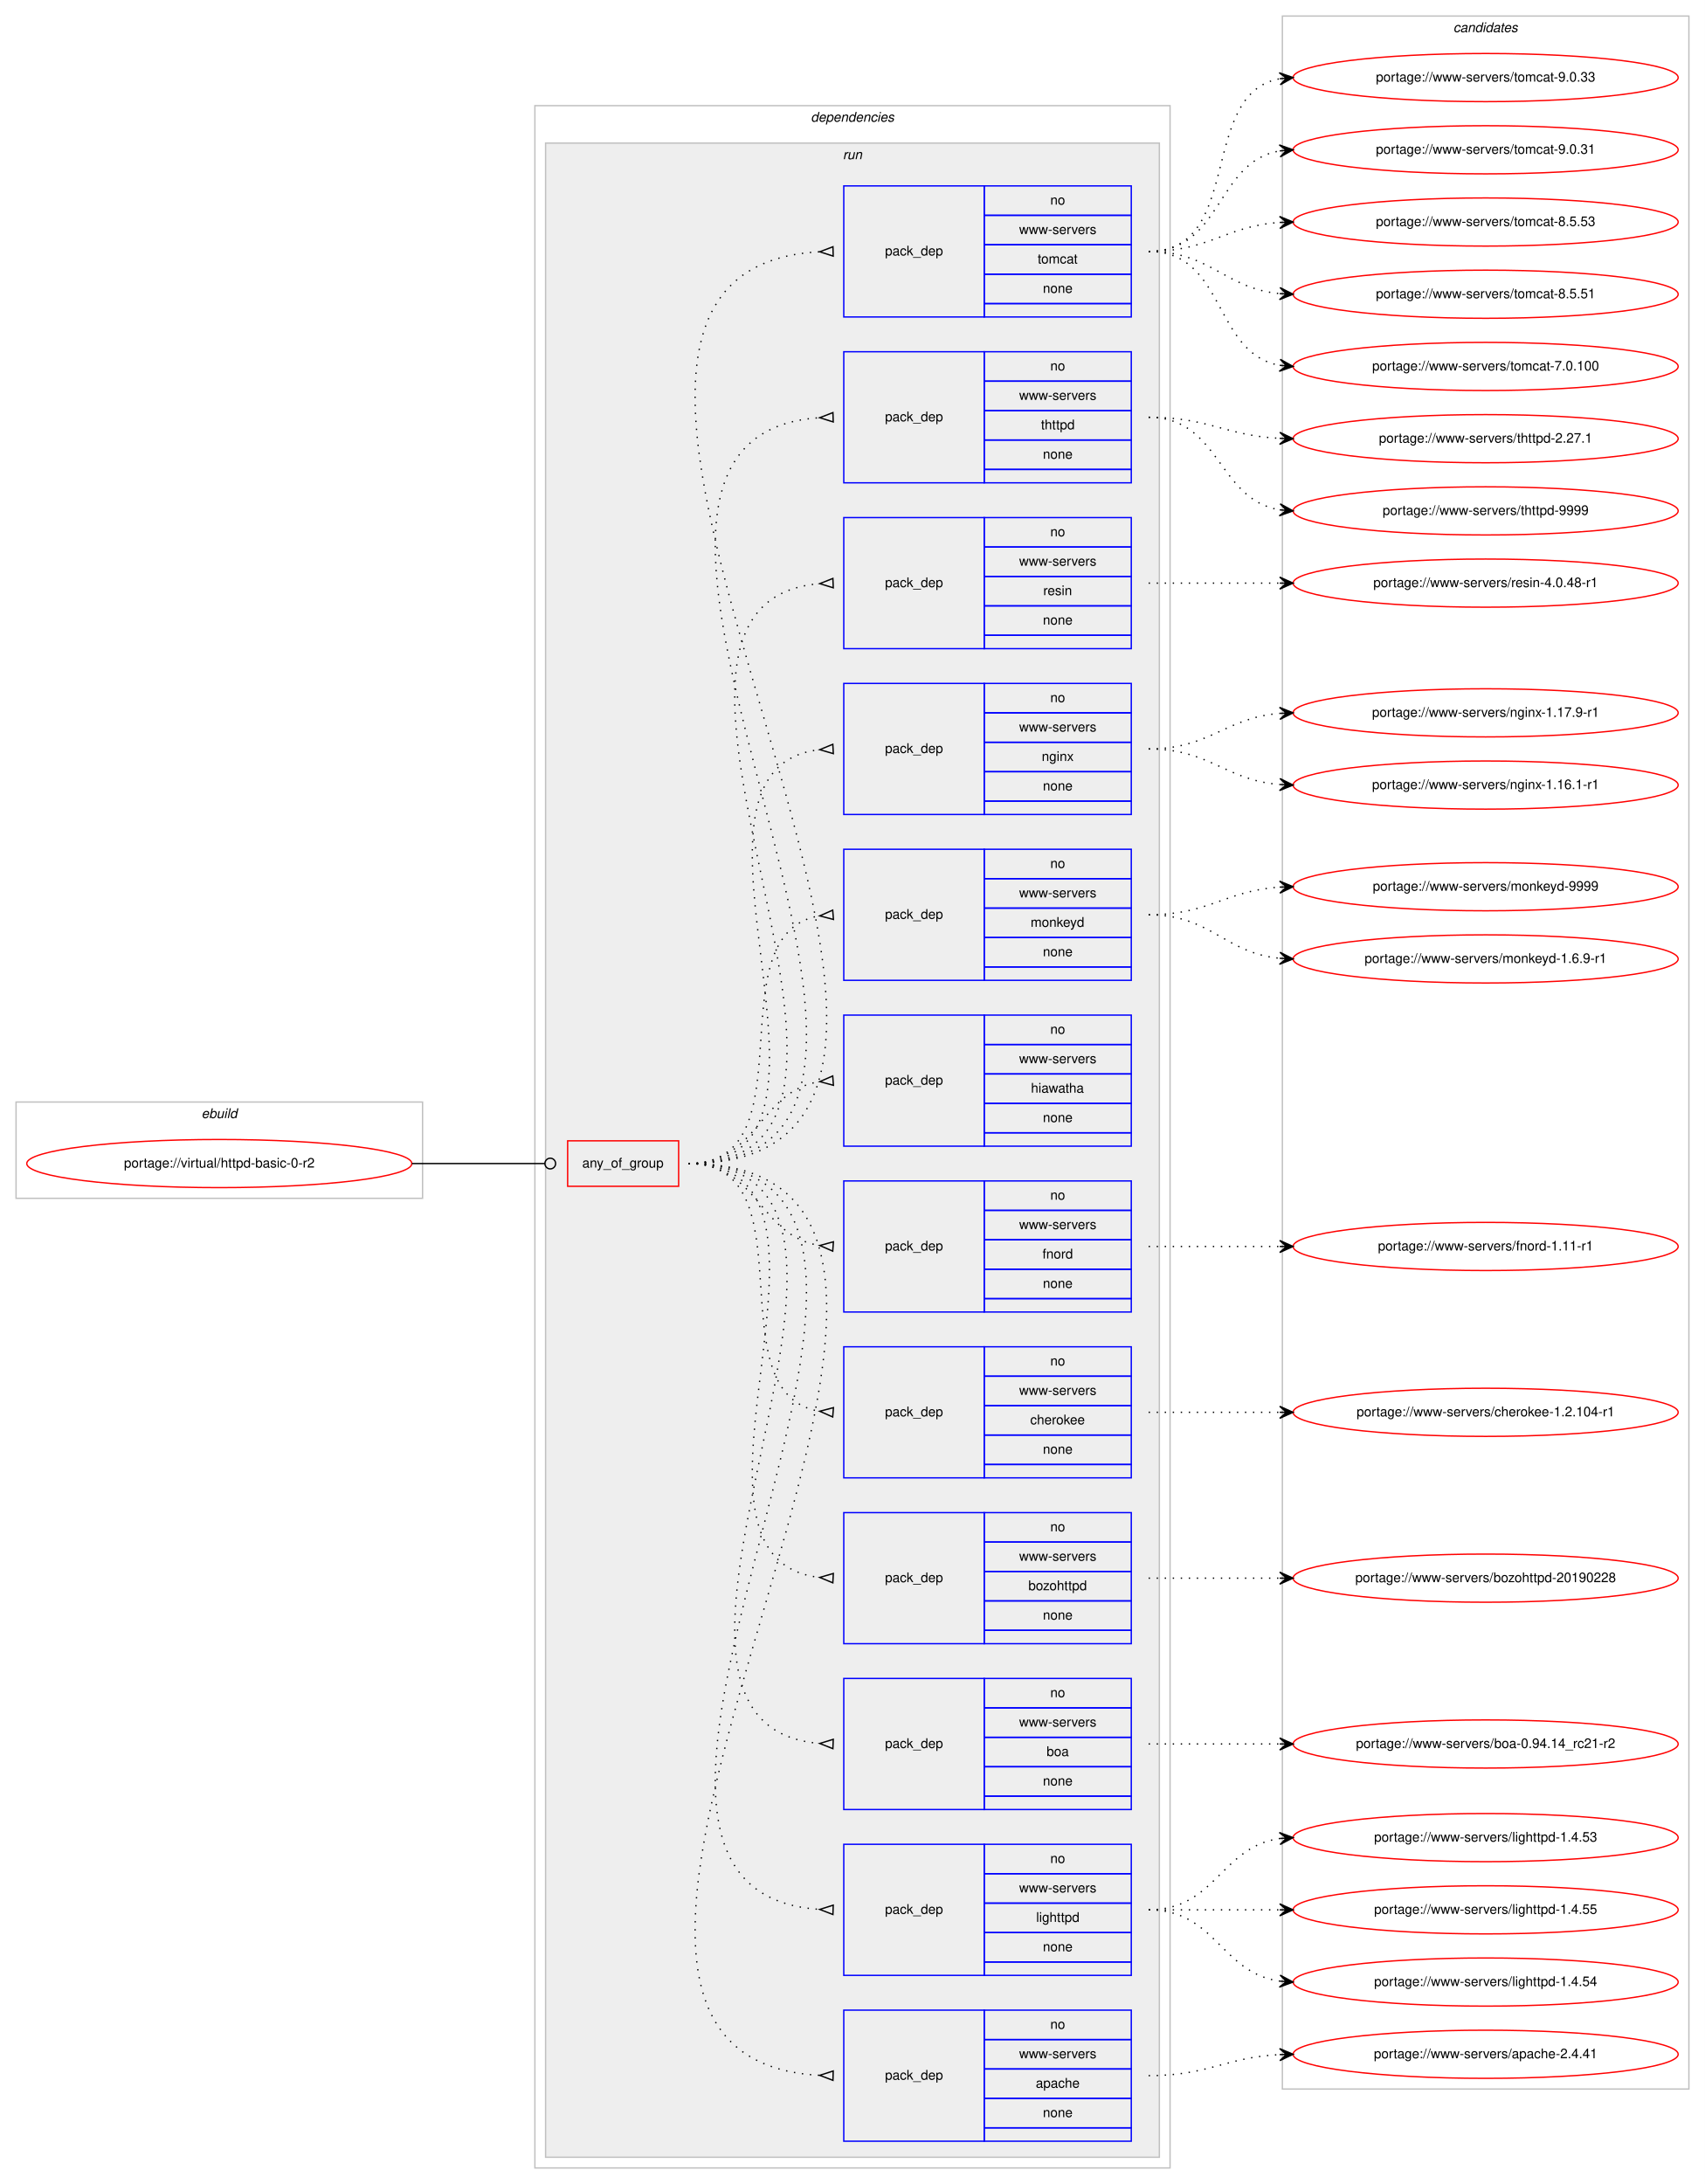
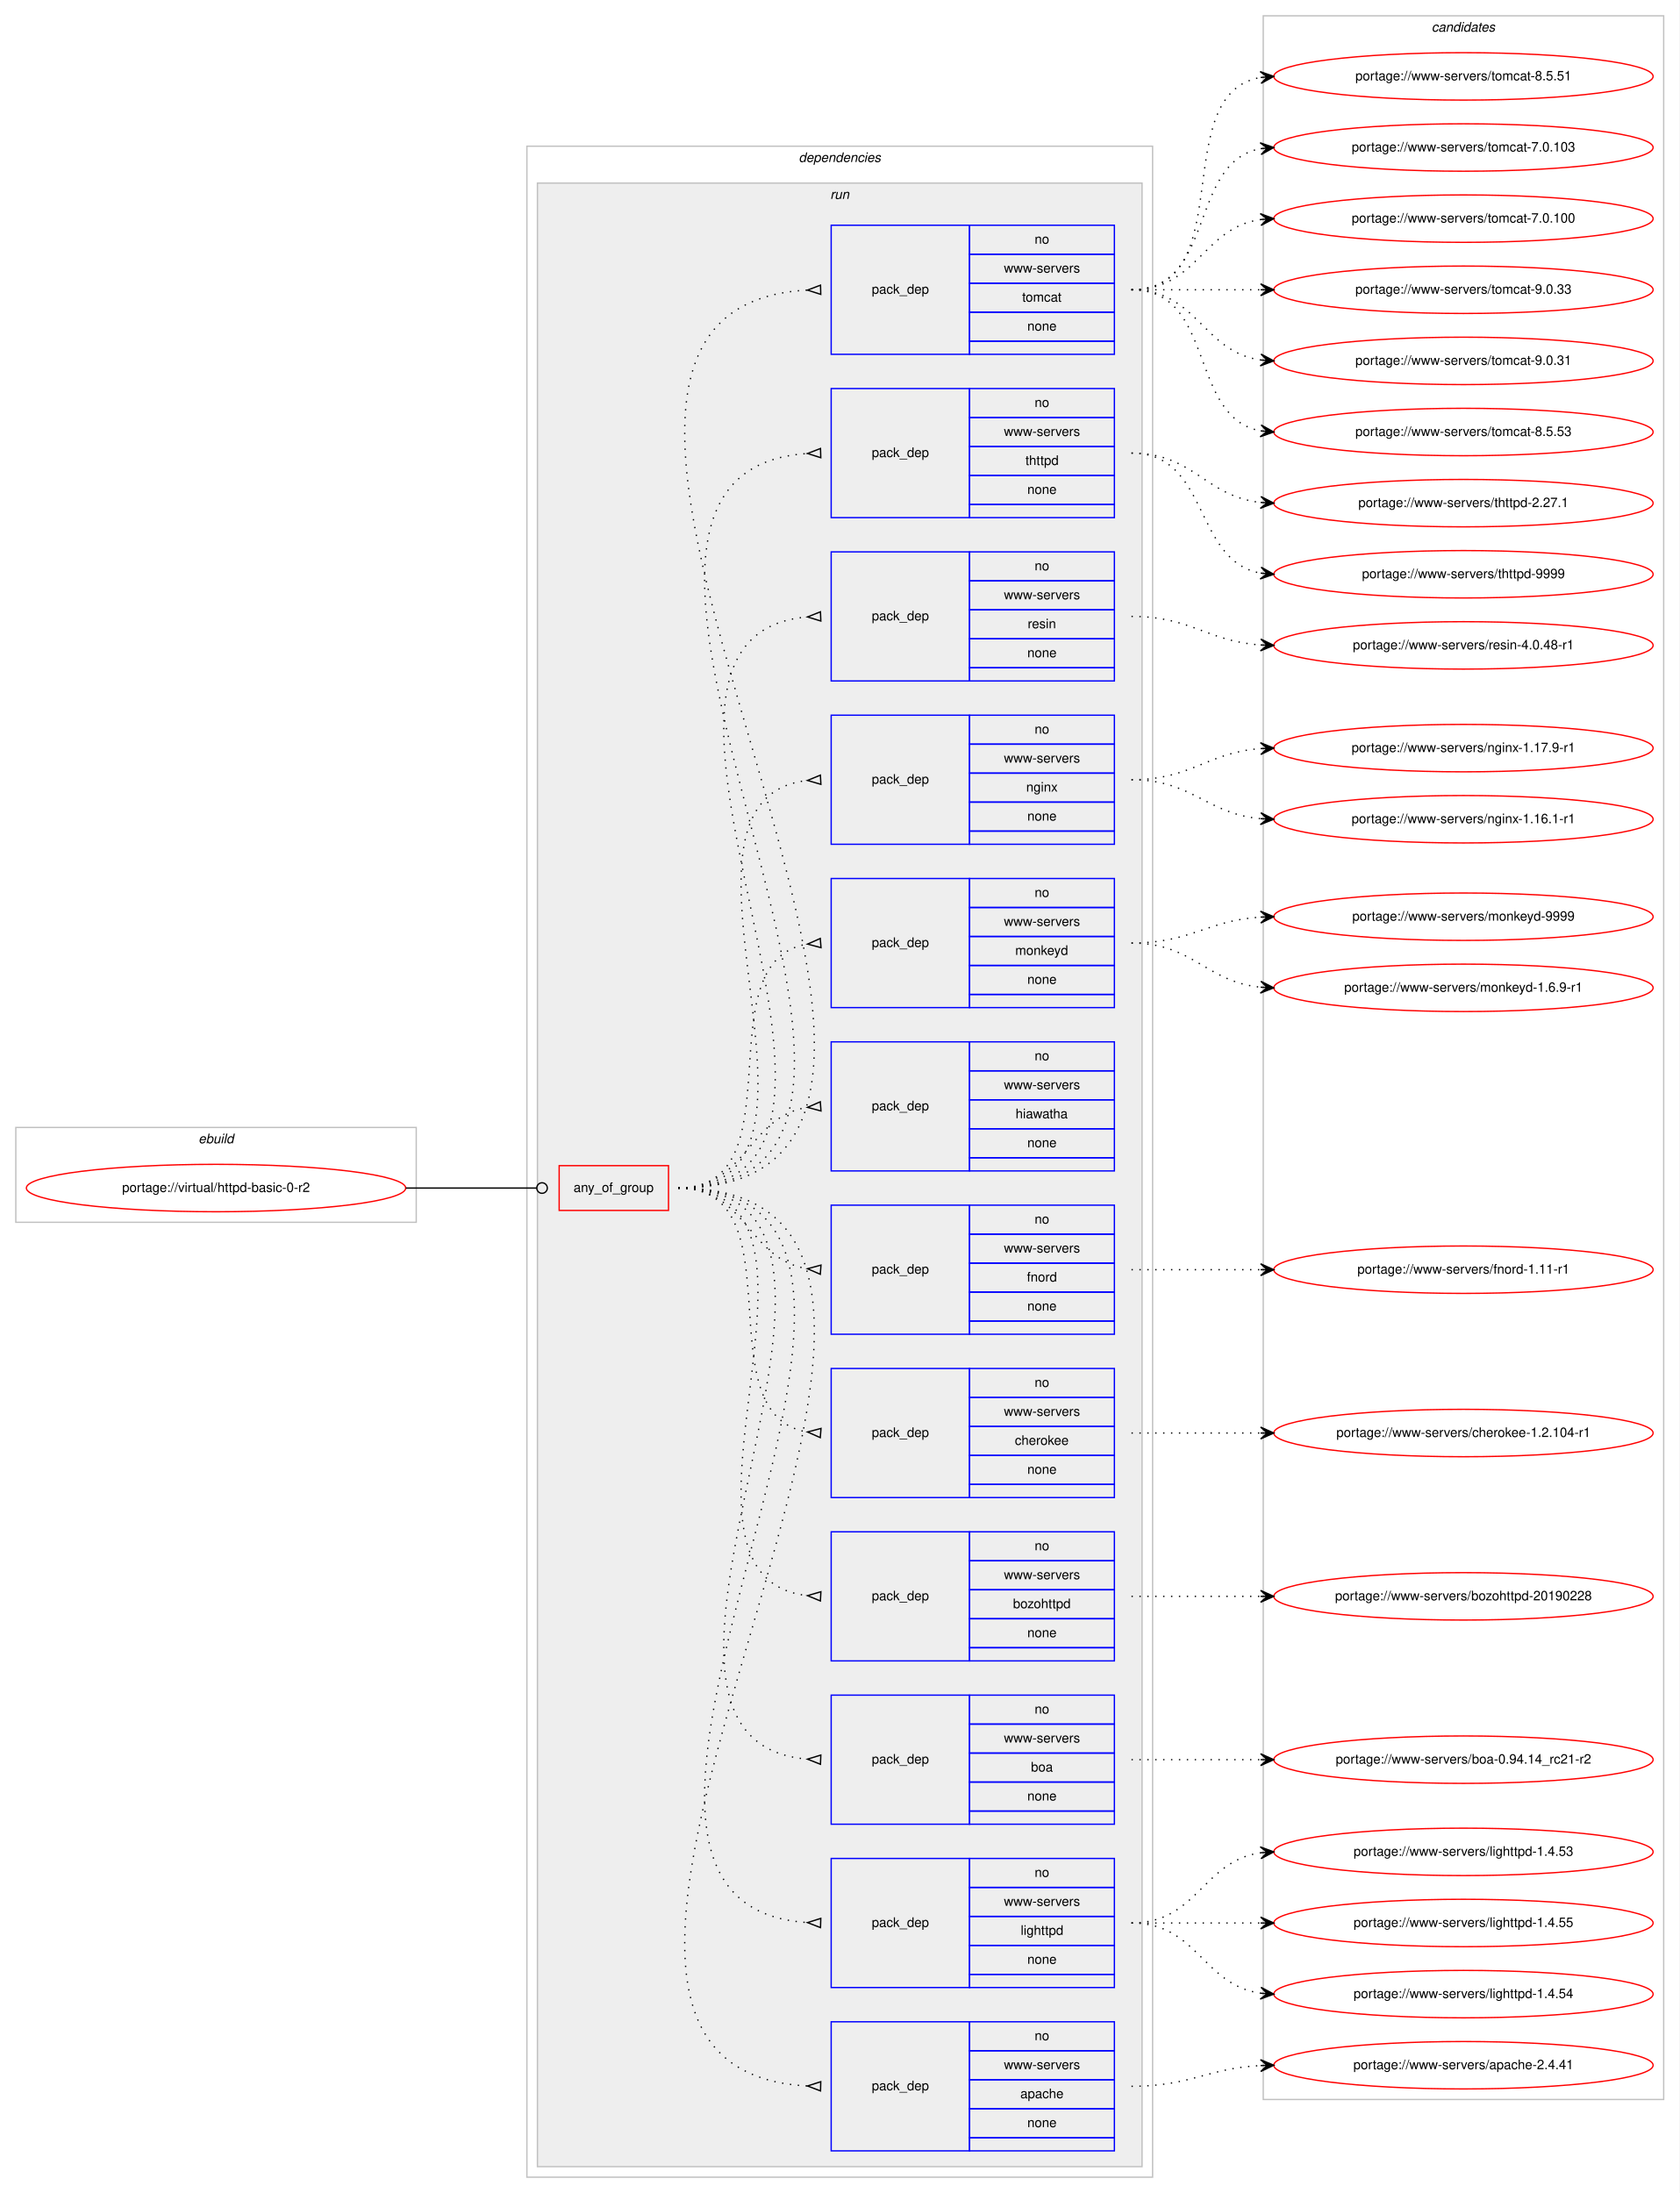
- <svg xmlns="http://www.w3.org/2000/svg" xmlns:xlink="http://www.w3.org/1999/xlink" width="1275pt" height="1633pt" viewBox="0.00 0.00 1275.00 1633.00">
-   <g id="graph0" class="graph" transform="scale(1 1) rotate(0) translate(4 1629)">
-     <polygon fill="#ffffff" stroke="transparent" points="-4,4 -4,-1629 1271,-1629 1271,4 -4,4" />
+ <svg xmlns="http://www.w3.org/2000/svg" xmlns:xlink="http://www.w3.org/1999/xlink" width="1275pt" height="1665pt" viewBox="0.00 0.00 1275.00 1665.00">
+   <g id="graph0" class="graph" transform="scale(1 1) rotate(0) translate(4 1661)">
+     <polygon fill="#ffffff" stroke="transparent" points="-4,4 -4,-1661 1271,-1661 1271,4 -4,4" />
    <g id="clust1" class="cluster">
      <polygon fill="none" stroke="#c0c0c0" points="8,-733 8,-805 312,-805 312,-733 8,-733" />
      <text text-anchor="start" x="146.663" y="-793" font-family="Helvetica,sans-Serif" font-style="italic" font-size="10.00" fill="#000000">ebuild</text>
    </g>
    <g id="clust2" class="cluster">
      <polygon fill="none" stroke="#c0c0c0" points="396,-8 396,-1550 871,-1550 871,-8 396,-8" />
      <text text-anchor="start" x="602.375" y="-1538" font-family="Helvetica,sans-Serif" font-style="italic" font-size="10.00" fill="#000000">dependencies</text>
    </g>
    <g id="clust5" class="cluster">
      <polygon fill="#eeeeee" stroke="#c0c0c0" points="404,-16 404,-1522 863,-1522 863,-16 404,-16" />
      <text text-anchor="start" x="626.277" y="-1510" font-family="Helvetica,sans-Serif" font-style="italic" font-size="10.00" fill="#000000">run</text>
    </g>
    <g id="clust19" class="cluster">
-       <polygon fill="none" stroke="#c0c0c0" points="955,-67 955,-1617 1259,-1617 1259,-67 955,-67" />
-       <text text-anchor="start" x="1082.824" y="-1605" font-family="Helvetica,sans-Serif" font-style="italic" font-size="10.00" fill="#000000">candidates</text>
+       <polygon fill="none" stroke="#c0c0c0" points="955,-67 955,-1649 1259,-1649 1259,-67 955,-67" />
+       <text text-anchor="start" x="1082.824" y="-1637" font-family="Helvetica,sans-Serif" font-style="italic" font-size="10.00" fill="#000000">candidates</text>
    </g>
    <g id="node1" class="node">
      <g id="a_node1">
        <a xlink:href="../virtual/httpd-basic-0-r2.svg" xlink:title="portage://virtual/httpd-basic-0-r2">
          <ellipse fill="none" stroke="#ff0000" cx="160" cy="-759" rx="144" ry="18" />
          <text text-anchor="middle" x="160" y="-756" font-family="Helvetica,sans-Serif" font-size="10.00" fill="#000000">portage://virtual/httpd-basic-0-r2</text>
        </a>
      </g>
    </g>
    <g id="node2" class="node">
      <polygon fill="none" stroke="#ff0000" points="420.5,-742 420.5,-776 503.5,-776 503.5,-742 420.5,-742" />
      <text text-anchor="start" x="431.43" y="-756" font-family="Helvetica,sans-Serif" font-size="10.00" fill="#000000">any_of_group</text>
    </g>
    <g id="edge13" class="edge">
      <path fill="none" stroke="#000000" d="M304,-759C348.978,-759 362.2,-759 403.456,-759" />
      <ellipse fill="none" stroke="#000000" cx="407.5" cy="-759" rx="4" ry="4" />
    </g>
    <g id="node3" class="node">
      <polygon fill="none" stroke="#0000ff" points="627,-28 627,-126 732,-126 732,-28 627,-28" />
      <text text-anchor="start" x="657.823" y="-74" font-family="Helvetica,sans-Serif" font-size="10.00" fill="#000000">pack_dep</text>
      <polygon fill="none" stroke="#0000ff" points="732,-104 732,-126 842,-126 842,-104 732,-104" />
      <text text-anchor="start" x="781.441" y="-112" font-family="Helvetica,sans-Serif" font-size="10.00" fill="#000000">no</text>
      <polygon fill="none" stroke="#0000ff" points="732,-82 732,-104 842,-104 842,-82 732,-82" />
      <text text-anchor="start" x="758.119" y="-90" font-family="Helvetica,sans-Serif" font-size="10.00" fill="#000000">www-servers</text>
      <polygon fill="none" stroke="#0000ff" points="732,-60 732,-82 842,-82 842,-60 732,-60" />
      <text text-anchor="start" x="770.602" y="-68" font-family="Helvetica,sans-Serif" font-size="10.00" fill="#000000">apache</text>
      <polygon fill="none" stroke="#0000ff" points="732,-38 732,-60 842,-60 842,-38 732,-38" />
      <text text-anchor="start" x="775.882" y="-46" font-family="Helvetica,sans-Serif" font-size="10.00" fill="#000000">none</text>
      <polygon fill="none" stroke="#0000ff" points="732,-28 732,-38 842,-38 842,-28 732,-28" />
    </g>
    <g id="edge1" class="edge">
      <path fill="none" stroke="#000000" stroke-dasharray="1,5" d="M511,-759C814.442,-759 323.37,-92.232 608.966,-77.256" />
      <polygon fill="none" stroke="#000000" points="619.089,-80.499 609.003,-77.255 618.911,-73.501 619.089,-80.499" />
    </g>
    <g id="node4" class="node">
      <polygon fill="none" stroke="#0000ff" points="627,-152 627,-250 732,-250 732,-152 627,-152" />
      <text text-anchor="start" x="657.823" y="-198" font-family="Helvetica,sans-Serif" font-size="10.00" fill="#000000">pack_dep</text>
      <polygon fill="none" stroke="#0000ff" points="732,-228 732,-250 842,-250 842,-228 732,-228" />
      <text text-anchor="start" x="781.441" y="-236" font-family="Helvetica,sans-Serif" font-size="10.00" fill="#000000">no</text>
      <polygon fill="none" stroke="#0000ff" points="732,-206 732,-228 842,-228 842,-206 732,-206" />
      <text text-anchor="start" x="758.119" y="-214" font-family="Helvetica,sans-Serif" font-size="10.00" fill="#000000">www-servers</text>
      <polygon fill="none" stroke="#0000ff" points="732,-184 732,-206 842,-206 842,-184 732,-184" />
      <text text-anchor="start" x="770.884" y="-192" font-family="Helvetica,sans-Serif" font-size="10.00" fill="#000000">lighttpd</text>
      <polygon fill="none" stroke="#0000ff" points="732,-162 732,-184 842,-184 842,-162 732,-162" />
      <text text-anchor="start" x="775.882" y="-170" font-family="Helvetica,sans-Serif" font-size="10.00" fill="#000000">none</text>
      <polygon fill="none" stroke="#0000ff" points="732,-152 732,-162 842,-162 842,-152 732,-152" />
    </g>
    <g id="edge2" class="edge">
      <path fill="none" stroke="#000000" stroke-dasharray="1,5" d="M511,-759C760.149,-759 377.137,-216.154 609,-201.31" />
      <polygon fill="none" stroke="#000000" points="619.109,-204.498 609.005,-201.31 618.891,-197.502 619.109,-204.498" />
    </g>
    <g id="node5" class="node">
      <polygon fill="none" stroke="#0000ff" points="627,-276 627,-374 732,-374 732,-276 627,-276" />
      <text text-anchor="start" x="657.823" y="-322" font-family="Helvetica,sans-Serif" font-size="10.00" fill="#000000">pack_dep</text>
      <polygon fill="none" stroke="#0000ff" points="732,-352 732,-374 842,-374 842,-352 732,-352" />
      <text text-anchor="start" x="781.441" y="-360" font-family="Helvetica,sans-Serif" font-size="10.00" fill="#000000">no</text>
      <polygon fill="none" stroke="#0000ff" points="732,-330 732,-352 842,-352 842,-330 732,-330" />
      <text text-anchor="start" x="758.119" y="-338" font-family="Helvetica,sans-Serif" font-size="10.00" fill="#000000">www-servers</text>
      <polygon fill="none" stroke="#0000ff" points="732,-308 732,-330 842,-330 842,-308 732,-308" />
      <text text-anchor="start" x="778.662" y="-316" font-family="Helvetica,sans-Serif" font-size="10.00" fill="#000000">boa</text>
      <polygon fill="none" stroke="#0000ff" points="732,-286 732,-308 842,-308 842,-286 732,-286" />
      <text text-anchor="start" x="775.882" y="-294" font-family="Helvetica,sans-Serif" font-size="10.00" fill="#000000">none</text>
      <polygon fill="none" stroke="#0000ff" points="732,-276 732,-286 842,-286 842,-276 732,-276" />
    </g>
    <g id="edge3" class="edge">
      <path fill="none" stroke="#000000" stroke-dasharray="1,5" d="M511,-759C706.278,-759 430.257,-340.124 608.965,-325.398" />
      <polygon fill="none" stroke="#000000" points="619.139,-328.497 609.008,-325.396 618.861,-321.503 619.139,-328.497" />
    </g>
    <g id="node6" class="node">
      <polygon fill="none" stroke="#0000ff" points="627,-400 627,-498 732,-498 732,-400 627,-400" />
      <text text-anchor="start" x="657.823" y="-446" font-family="Helvetica,sans-Serif" font-size="10.00" fill="#000000">pack_dep</text>
      <polygon fill="none" stroke="#0000ff" points="732,-476 732,-498 842,-498 842,-476 732,-476" />
      <text text-anchor="start" x="781.441" y="-484" font-family="Helvetica,sans-Serif" font-size="10.00" fill="#000000">no</text>
      <polygon fill="none" stroke="#0000ff" points="732,-454 732,-476 842,-476 842,-454 732,-454" />
      <text text-anchor="start" x="758.119" y="-462" font-family="Helvetica,sans-Serif" font-size="10.00" fill="#000000">www-servers</text>
      <polygon fill="none" stroke="#0000ff" points="732,-432 732,-454 842,-454 842,-432 732,-432" />
      <text text-anchor="start" x="765.044" y="-440" font-family="Helvetica,sans-Serif" font-size="10.00" fill="#000000">bozohttpd</text>
      <polygon fill="none" stroke="#0000ff" points="732,-410 732,-432 842,-432 842,-410 732,-410" />
      <text text-anchor="start" x="775.882" y="-418" font-family="Helvetica,sans-Serif" font-size="10.00" fill="#000000">none</text>
      <polygon fill="none" stroke="#0000ff" points="732,-400 732,-410 842,-410 842,-400 732,-400" />
    </g>
    <g id="edge4" class="edge">
      <path fill="none" stroke="#000000" stroke-dasharray="1,5" d="M511,-759C653.338,-759 481.878,-463.952 608.894,-449.545" />
      <polygon fill="none" stroke="#000000" points="619.189,-452.495 609.014,-449.539 618.811,-445.505 619.189,-452.495" />
    </g>
    <g id="node7" class="node">
      <polygon fill="none" stroke="#0000ff" points="627,-524 627,-622 732,-622 732,-524 627,-524" />
      <text text-anchor="start" x="657.823" y="-570" font-family="Helvetica,sans-Serif" font-size="10.00" fill="#000000">pack_dep</text>
      <polygon fill="none" stroke="#0000ff" points="732,-600 732,-622 842,-622 842,-600 732,-600" />
      <text text-anchor="start" x="781.441" y="-608" font-family="Helvetica,sans-Serif" font-size="10.00" fill="#000000">no</text>
      <polygon fill="none" stroke="#0000ff" points="732,-578 732,-600 842,-600 842,-578 732,-578" />
      <text text-anchor="start" x="758.119" y="-586" font-family="Helvetica,sans-Serif" font-size="10.00" fill="#000000">www-servers</text>
      <polygon fill="none" stroke="#0000ff" points="732,-556 732,-578 842,-578 842,-556 732,-556" />
      <text text-anchor="start" x="766.438" y="-564" font-family="Helvetica,sans-Serif" font-size="10.00" fill="#000000">cherokee</text>
      <polygon fill="none" stroke="#0000ff" points="732,-534 732,-556 842,-556 842,-534 732,-534" />
      <text text-anchor="start" x="775.882" y="-542" font-family="Helvetica,sans-Serif" font-size="10.00" fill="#000000">none</text>
      <polygon fill="none" stroke="#0000ff" points="732,-524 732,-534 842,-534 842,-524 732,-524" />
    </g>
    <g id="edge5" class="edge">
      <path fill="none" stroke="#000000" stroke-dasharray="1,5" d="M511,-759C602.858,-759 529.634,-587.247 608.595,-573.829" />
      <polygon fill="none" stroke="#000000" points="619.278,-576.489 609.032,-573.795 618.722,-569.511 619.278,-576.489" />
    </g>
    <g id="node8" class="node">
      <polygon fill="none" stroke="#0000ff" points="627,-648 627,-746 732,-746 732,-648 627,-648" />
      <text text-anchor="start" x="657.823" y="-694" font-family="Helvetica,sans-Serif" font-size="10.00" fill="#000000">pack_dep</text>
      <polygon fill="none" stroke="#0000ff" points="732,-724 732,-746 842,-746 842,-724 732,-724" />
      <text text-anchor="start" x="781.441" y="-732" font-family="Helvetica,sans-Serif" font-size="10.00" fill="#000000">no</text>
      <polygon fill="none" stroke="#0000ff" points="732,-702 732,-724 842,-724 842,-702 732,-702" />
      <text text-anchor="start" x="758.119" y="-710" font-family="Helvetica,sans-Serif" font-size="10.00" fill="#000000">www-servers</text>
      <polygon fill="none" stroke="#0000ff" points="732,-680 732,-702 842,-702 842,-680 732,-680" />
      <text text-anchor="start" x="775.607" y="-688" font-family="Helvetica,sans-Serif" font-size="10.00" fill="#000000">fnord</text>
      <polygon fill="none" stroke="#0000ff" points="732,-658 732,-680 842,-680 842,-658 732,-658" />
      <text text-anchor="start" x="775.882" y="-666" font-family="Helvetica,sans-Serif" font-size="10.00" fill="#000000">none</text>
      <polygon fill="none" stroke="#0000ff" points="732,-648 732,-658 842,-658 842,-648 732,-648" />
    </g>
    <g id="edge6" class="edge">
      <path fill="none" stroke="#000000" stroke-dasharray="1,5" d="M511,-759C562.78,-759 563.759,-704.735 608.99,-697.74" />
      <polygon fill="none" stroke="#000000" points="619.258,-700.49 609.027,-697.737 618.742,-693.51 619.258,-700.49" />
    </g>
    <g id="node9" class="node">
      <polygon fill="none" stroke="#0000ff" points="627,-772 627,-870 732,-870 732,-772 627,-772" />
      <text text-anchor="start" x="657.823" y="-818" font-family="Helvetica,sans-Serif" font-size="10.00" fill="#000000">pack_dep</text>
      <polygon fill="none" stroke="#0000ff" points="732,-848 732,-870 842,-870 842,-848 732,-848" />
      <text text-anchor="start" x="781.441" y="-856" font-family="Helvetica,sans-Serif" font-size="10.00" fill="#000000">no</text>
      <polygon fill="none" stroke="#0000ff" points="732,-826 732,-848 842,-848 842,-826 732,-826" />
      <text text-anchor="start" x="758.119" y="-834" font-family="Helvetica,sans-Serif" font-size="10.00" fill="#000000">www-servers</text>
      <polygon fill="none" stroke="#0000ff" points="732,-804 732,-826 842,-826 842,-804 732,-804" />
      <text text-anchor="start" x="766.994" y="-812" font-family="Helvetica,sans-Serif" font-size="10.00" fill="#000000">hiawatha</text>
      <polygon fill="none" stroke="#0000ff" points="732,-782 732,-804 842,-804 842,-782 732,-782" />
      <text text-anchor="start" x="775.882" y="-790" font-family="Helvetica,sans-Serif" font-size="10.00" fill="#000000">none</text>
      <polygon fill="none" stroke="#0000ff" points="732,-772 732,-782 842,-782 842,-772 732,-772" />
    </g>
    <g id="edge7" class="edge">
      <path fill="none" stroke="#000000" stroke-dasharray="1,5" d="M511,-759C562.78,-759 563.759,-813.265 608.99,-820.26" />
      <polygon fill="none" stroke="#000000" points="618.742,-824.49 609.027,-820.263 619.258,-817.51 618.742,-824.49" />
    </g>
    <g id="node10" class="node">
      <polygon fill="none" stroke="#0000ff" points="627,-896 627,-994 732,-994 732,-896 627,-896" />
      <text text-anchor="start" x="657.823" y="-942" font-family="Helvetica,sans-Serif" font-size="10.00" fill="#000000">pack_dep</text>
      <polygon fill="none" stroke="#0000ff" points="732,-972 732,-994 842,-994 842,-972 732,-972" />
      <text text-anchor="start" x="781.441" y="-980" font-family="Helvetica,sans-Serif" font-size="10.00" fill="#000000">no</text>
      <polygon fill="none" stroke="#0000ff" points="732,-950 732,-972 842,-972 842,-950 732,-950" />
      <text text-anchor="start" x="758.119" y="-958" font-family="Helvetica,sans-Serif" font-size="10.00" fill="#000000">www-servers</text>
      <polygon fill="none" stroke="#0000ff" points="732,-928 732,-950 842,-950 842,-928 732,-928" />
      <text text-anchor="start" x="766.717" y="-936" font-family="Helvetica,sans-Serif" font-size="10.00" fill="#000000">monkeyd</text>
      <polygon fill="none" stroke="#0000ff" points="732,-906 732,-928 842,-928 842,-906 732,-906" />
      <text text-anchor="start" x="775.882" y="-914" font-family="Helvetica,sans-Serif" font-size="10.00" fill="#000000">none</text>
      <polygon fill="none" stroke="#0000ff" points="732,-896 732,-906 842,-906 842,-896 732,-896" />
    </g>
    <g id="edge8" class="edge">
      <path fill="none" stroke="#000000" stroke-dasharray="1,5" d="M511,-759C602.858,-759 529.634,-930.753 608.595,-944.171" />
      <polygon fill="none" stroke="#000000" points="618.722,-948.489 609.032,-944.205 619.278,-941.511 618.722,-948.489" />
    </g>
    <g id="node11" class="node">
      <polygon fill="none" stroke="#0000ff" points="627,-1020 627,-1118 732,-1118 732,-1020 627,-1020" />
      <text text-anchor="start" x="657.823" y="-1066" font-family="Helvetica,sans-Serif" font-size="10.00" fill="#000000">pack_dep</text>
      <polygon fill="none" stroke="#0000ff" points="732,-1096 732,-1118 842,-1118 842,-1096 732,-1096" />
      <text text-anchor="start" x="781.441" y="-1104" font-family="Helvetica,sans-Serif" font-size="10.00" fill="#000000">no</text>
      <polygon fill="none" stroke="#0000ff" points="732,-1074 732,-1096 842,-1096 842,-1074 732,-1074" />
      <text text-anchor="start" x="758.119" y="-1082" font-family="Helvetica,sans-Serif" font-size="10.00" fill="#000000">www-servers</text>
      <polygon fill="none" stroke="#0000ff" points="732,-1052 732,-1074 842,-1074 842,-1052 732,-1052" />
      <text text-anchor="start" x="775.052" y="-1060" font-family="Helvetica,sans-Serif" font-size="10.00" fill="#000000">nginx</text>
      <polygon fill="none" stroke="#0000ff" points="732,-1030 732,-1052 842,-1052 842,-1030 732,-1030" />
      <text text-anchor="start" x="775.882" y="-1038" font-family="Helvetica,sans-Serif" font-size="10.00" fill="#000000">none</text>
      <polygon fill="none" stroke="#0000ff" points="732,-1020 732,-1030 842,-1030 842,-1020 732,-1020" />
    </g>
    <g id="edge9" class="edge">
      <path fill="none" stroke="#000000" stroke-dasharray="1,5" d="M511,-759C653.338,-759 481.878,-1054.048 608.894,-1068.455" />
      <polygon fill="none" stroke="#000000" points="618.811,-1072.495 609.014,-1068.461 619.189,-1065.505 618.811,-1072.495" />
    </g>
    <g id="node12" class="node">
      <polygon fill="none" stroke="#0000ff" points="627,-1144 627,-1242 732,-1242 732,-1144 627,-1144" />
      <text text-anchor="start" x="657.823" y="-1190" font-family="Helvetica,sans-Serif" font-size="10.00" fill="#000000">pack_dep</text>
      <polygon fill="none" stroke="#0000ff" points="732,-1220 732,-1242 842,-1242 842,-1220 732,-1220" />
      <text text-anchor="start" x="781.441" y="-1228" font-family="Helvetica,sans-Serif" font-size="10.00" fill="#000000">no</text>
      <polygon fill="none" stroke="#0000ff" points="732,-1198 732,-1220 842,-1220 842,-1198 732,-1198" />
      <text text-anchor="start" x="758.119" y="-1206" font-family="Helvetica,sans-Serif" font-size="10.00" fill="#000000">www-servers</text>
      <polygon fill="none" stroke="#0000ff" points="732,-1176 732,-1198 842,-1198 842,-1176 732,-1176" />
      <text text-anchor="start" x="776.167" y="-1184" font-family="Helvetica,sans-Serif" font-size="10.00" fill="#000000">resin</text>
      <polygon fill="none" stroke="#0000ff" points="732,-1154 732,-1176 842,-1176 842,-1154 732,-1154" />
      <text text-anchor="start" x="775.882" y="-1162" font-family="Helvetica,sans-Serif" font-size="10.00" fill="#000000">none</text>
      <polygon fill="none" stroke="#0000ff" points="732,-1144 732,-1154 842,-1154 842,-1144 732,-1144" />
    </g>
    <g id="edge10" class="edge">
      <path fill="none" stroke="#000000" stroke-dasharray="1,5" d="M511,-759C706.278,-759 430.257,-1177.876 608.965,-1192.602" />
      <polygon fill="none" stroke="#000000" points="618.861,-1196.497 609.008,-1192.604 619.139,-1189.503 618.861,-1196.497" />
    </g>
    <g id="node13" class="node">
      <polygon fill="none" stroke="#0000ff" points="627,-1268 627,-1366 732,-1366 732,-1268 627,-1268" />
      <text text-anchor="start" x="657.823" y="-1314" font-family="Helvetica,sans-Serif" font-size="10.00" fill="#000000">pack_dep</text>
      <polygon fill="none" stroke="#0000ff" points="732,-1344 732,-1366 842,-1366 842,-1344 732,-1344" />
      <text text-anchor="start" x="781.441" y="-1352" font-family="Helvetica,sans-Serif" font-size="10.00" fill="#000000">no</text>
      <polygon fill="none" stroke="#0000ff" points="732,-1322 732,-1344 842,-1344 842,-1322 732,-1322" />
      <text text-anchor="start" x="758.119" y="-1330" font-family="Helvetica,sans-Serif" font-size="10.00" fill="#000000">www-servers</text>
      <polygon fill="none" stroke="#0000ff" points="732,-1300 732,-1322 842,-1322 842,-1300 732,-1300" />
      <text text-anchor="start" x="774.493" y="-1308" font-family="Helvetica,sans-Serif" font-size="10.00" fill="#000000">thttpd</text>
      <polygon fill="none" stroke="#0000ff" points="732,-1278 732,-1300 842,-1300 842,-1278 732,-1278" />
      <text text-anchor="start" x="775.882" y="-1286" font-family="Helvetica,sans-Serif" font-size="10.00" fill="#000000">none</text>
      <polygon fill="none" stroke="#0000ff" points="732,-1268 732,-1278 842,-1278 842,-1268 732,-1268" />
    </g>
    <g id="edge11" class="edge">
      <path fill="none" stroke="#000000" stroke-dasharray="1,5" d="M511,-759C760.149,-759 377.137,-1301.847 609,-1316.69" />
      <polygon fill="none" stroke="#000000" points="618.891,-1320.498 609.005,-1316.69 619.109,-1313.502 618.891,-1320.498" />
    </g>
    <g id="node14" class="node">
      <polygon fill="none" stroke="#0000ff" points="627,-1392 627,-1490 732,-1490 732,-1392 627,-1392" />
      <text text-anchor="start" x="657.823" y="-1438" font-family="Helvetica,sans-Serif" font-size="10.00" fill="#000000">pack_dep</text>
      <polygon fill="none" stroke="#0000ff" points="732,-1468 732,-1490 842,-1490 842,-1468 732,-1468" />
      <text text-anchor="start" x="781.441" y="-1476" font-family="Helvetica,sans-Serif" font-size="10.00" fill="#000000">no</text>
      <polygon fill="none" stroke="#0000ff" points="732,-1446 732,-1468 842,-1468 842,-1446 732,-1446" />
      <text text-anchor="start" x="758.119" y="-1454" font-family="Helvetica,sans-Serif" font-size="10.00" fill="#000000">www-servers</text>
      <polygon fill="none" stroke="#0000ff" points="732,-1424 732,-1446 842,-1446 842,-1424 732,-1424" />
      <text text-anchor="start" x="771.997" y="-1432" font-family="Helvetica,sans-Serif" font-size="10.00" fill="#000000">tomcat</text>
      <polygon fill="none" stroke="#0000ff" points="732,-1402 732,-1424 842,-1424 842,-1402 732,-1402" />
      <text text-anchor="start" x="775.882" y="-1410" font-family="Helvetica,sans-Serif" font-size="10.00" fill="#000000">none</text>
      <polygon fill="none" stroke="#0000ff" points="732,-1392 732,-1402 842,-1402 842,-1392 732,-1392" />
    </g>
    <g id="edge12" class="edge">
      <path fill="none" stroke="#000000" stroke-dasharray="1,5" d="M511,-759C814.442,-759 323.37,-1425.768 608.966,-1440.744" />
      <polygon fill="none" stroke="#000000" points="618.911,-1444.499 609.003,-1440.745 619.089,-1437.501 618.911,-1444.499" />
    </g>
    <g id="node15" class="node">
      <g id="a_node15">
        <a xlink:href="../www-servers/apache-2.4.41.svg" xlink:title="portage://www-servers/apache-2.4.41">
          <ellipse fill="none" stroke="#ff0000" cx="1107" cy="-93" rx="144" ry="18" />
          <text text-anchor="middle" x="1107" y="-90" font-family="Helvetica,sans-Serif" font-size="10.00" fill="#000000">portage://www-servers/apache-2.4.41</text>
        </a>
      </g>
    </g>
    <g id="edge14" class="edge">
      <path fill="none" stroke="#000000" stroke-dasharray="1,5" d="M855,-77C899.923,-77 912.643,-90.713 952.786,-92.749" />
      <polygon fill="#000000" stroke="#000000" points="963,-93 952.892,-97.253 958.001,-92.877 953.003,-92.754 953.003,-92.754 953.003,-92.754 958.001,-92.877 953.114,-88.255 963,-93 963,-93" />
    </g>
    <g id="node16" class="node">
      <g id="a_node16">
        <a xlink:href="../www-servers/lighttpd-1.4.55.svg" xlink:title="portage://www-servers/lighttpd-1.4.55">
          <ellipse fill="none" stroke="#ff0000" cx="1107" cy="-201" rx="144" ry="18" />
          <text text-anchor="middle" x="1107" y="-198" font-family="Helvetica,sans-Serif" font-size="10.00" fill="#000000">portage://www-servers/lighttpd-1.4.55</text>
        </a>
      </g>
    </g>
    <g id="edge15" class="edge">
      <path fill="none" stroke="#000000" stroke-dasharray="1,5" d="M855,-201C899.438,-201 913.02,-201 952.878,-201" />
      <polygon fill="#000000" stroke="#000000" points="963,-201 953,-205.5 958,-201 953,-201 953,-201 953,-201 958,-201 953,-196.5 963,-201 963,-201" />
    </g>
    <g id="node17" class="node">
      <g id="a_node17">
        <a xlink:href="../www-servers/lighttpd-1.4.54.svg" xlink:title="portage://www-servers/lighttpd-1.4.54">
          <ellipse fill="none" stroke="#ff0000" cx="1107" cy="-147" rx="144" ry="18" />
          <text text-anchor="middle" x="1107" y="-144" font-family="Helvetica,sans-Serif" font-size="10.00" fill="#000000">portage://www-servers/lighttpd-1.4.54</text>
        </a>
      </g>
    </g>
    <g id="edge16" class="edge">
      <path fill="none" stroke="#000000" stroke-dasharray="1,5" d="M855,-201C905.102,-201 909.012,-153.934 952.979,-147.683" />
      <polygon fill="#000000" stroke="#000000" points="963,-147 953.329,-152.169 958.012,-147.34 953.023,-147.68 953.023,-147.68 953.023,-147.68 958.012,-147.34 952.717,-143.19 963,-147 963,-147" />
    </g>
    <g id="node18" class="node">
      <g id="a_node18">
        <a xlink:href="../www-servers/lighttpd-1.4.53.svg" xlink:title="portage://www-servers/lighttpd-1.4.53">
          <ellipse fill="none" stroke="#ff0000" cx="1107" cy="-255" rx="144" ry="18" />
          <text text-anchor="middle" x="1107" y="-252" font-family="Helvetica,sans-Serif" font-size="10.00" fill="#000000">portage://www-servers/lighttpd-1.4.53</text>
        </a>
      </g>
    </g>
    <g id="edge17" class="edge">
      <path fill="none" stroke="#000000" stroke-dasharray="1,5" d="M855,-201C905.102,-201 909.012,-248.066 952.979,-254.317" />
      <polygon fill="#000000" stroke="#000000" points="963,-255 952.717,-258.81 958.012,-254.66 953.023,-254.32 953.023,-254.32 953.023,-254.32 958.012,-254.66 953.329,-249.831 963,-255 963,-255" />
    </g>
    <g id="node19" class="node">
      <g id="a_node19">
        <a xlink:href="../www-servers/boa-0.94.14_rc21-r2.svg" xlink:title="portage://www-servers/boa-0.94.14_rc21-r2">
          <ellipse fill="none" stroke="#ff0000" cx="1107" cy="-325" rx="144" ry="18" />
          <text text-anchor="middle" x="1107" y="-322" font-family="Helvetica,sans-Serif" font-size="10.00" fill="#000000">portage://www-servers/boa-0.94.14_rc21-r2</text>
        </a>
      </g>
    </g>
    <g id="edge18" class="edge">
      <path fill="none" stroke="#000000" stroke-dasharray="1,5" d="M855,-325C899.438,-325 913.02,-325 952.878,-325" />
      <polygon fill="#000000" stroke="#000000" points="963,-325 953,-329.5 958,-325 953,-325 953,-325 953,-325 958,-325 953,-320.5 963,-325 963,-325" />
    </g>
    <g id="node20" class="node">
      <g id="a_node20">
        <a xlink:href="../www-servers/bozohttpd-20190228.svg" xlink:title="portage://www-servers/bozohttpd-20190228">
          <ellipse fill="none" stroke="#ff0000" cx="1107" cy="-449" rx="144" ry="18" />
          <text text-anchor="middle" x="1107" y="-446" font-family="Helvetica,sans-Serif" font-size="10.00" fill="#000000">portage://www-servers/bozohttpd-20190228</text>
        </a>
      </g>
    </g>
    <g id="edge19" class="edge">
      <path fill="none" stroke="#000000" stroke-dasharray="1,5" d="M855,-449C899.438,-449 913.02,-449 952.878,-449" />
      <polygon fill="#000000" stroke="#000000" points="963,-449 953,-453.5 958,-449 953,-449 953,-449 953,-449 958,-449 953,-444.5 963,-449 963,-449" />
    </g>
    <g id="node21" class="node">
      <g id="a_node21">
        <a xlink:href="../www-servers/cherokee-1.2.104-r1.svg" xlink:title="portage://www-servers/cherokee-1.2.104-r1">
          <ellipse fill="none" stroke="#ff0000" cx="1107" cy="-573" rx="144" ry="18" />
          <text text-anchor="middle" x="1107" y="-570" font-family="Helvetica,sans-Serif" font-size="10.00" fill="#000000">portage://www-servers/cherokee-1.2.104-r1</text>
        </a>
      </g>
    </g>
    <g id="edge20" class="edge">
      <path fill="none" stroke="#000000" stroke-dasharray="1,5" d="M855,-573C899.438,-573 913.02,-573 952.878,-573" />
      <polygon fill="#000000" stroke="#000000" points="963,-573 953,-577.5 958,-573 953,-573 953,-573 953,-573 958,-573 953,-568.5 963,-573 963,-573" />
    </g>
    <g id="node22" class="node">
      <g id="a_node22">
        <a xlink:href="../www-servers/fnord-1.11-r1.svg" xlink:title="portage://www-servers/fnord-1.11-r1">
          <ellipse fill="none" stroke="#ff0000" cx="1107" cy="-697" rx="144" ry="18" />
          <text text-anchor="middle" x="1107" y="-694" font-family="Helvetica,sans-Serif" font-size="10.00" fill="#000000">portage://www-servers/fnord-1.11-r1</text>
        </a>
      </g>
    </g>
    <g id="edge21" class="edge">
      <path fill="none" stroke="#000000" stroke-dasharray="1,5" d="M855,-697C899.438,-697 913.02,-697 952.878,-697" />
      <polygon fill="#000000" stroke="#000000" points="963,-697 953,-701.5 958,-697 953,-697 953,-697 953,-697 958,-697 953,-692.5 963,-697 963,-697" />
    </g>
    <g id="node23" class="node">
      <g id="a_node23">
        <a xlink:href="../www-servers/monkeyd-9999.svg" xlink:title="portage://www-servers/monkeyd-9999">
-           <ellipse fill="none" stroke="#ff0000" cx="1107" cy="-966" rx="144" ry="18" />
-           <text text-anchor="middle" x="1107" y="-963" font-family="Helvetica,sans-Serif" font-size="10.00" fill="#000000">portage://www-servers/monkeyd-9999</text>
+           <ellipse fill="none" stroke="#ff0000" cx="1107" cy="-965" rx="144" ry="18" />
+           <text text-anchor="middle" x="1107" y="-962" font-family="Helvetica,sans-Serif" font-size="10.00" fill="#000000">portage://www-servers/monkeyd-9999</text>
        </a>
      </g>
    </g>
    <g id="edge22" class="edge">
-       <path fill="none" stroke="#000000" stroke-dasharray="1,5" d="M855,-945C900.365,-945 912.424,-963.074 952.976,-965.687" />
-       <polygon fill="#000000" stroke="#000000" points="963,-966 952.864,-970.186 958.002,-965.844 953.005,-965.688 953.005,-965.688 953.005,-965.688 958.002,-965.844 953.145,-961.19 963,-966 963,-966" />
+       <path fill="none" stroke="#000000" stroke-dasharray="1,5" d="M855,-945C900.288,-945 912.485,-962.214 952.99,-964.702" />
+       <polygon fill="#000000" stroke="#000000" points="963,-965 952.87,-969.2 958.002,-964.851 953.004,-964.702 953.004,-964.702 953.004,-964.702 958.002,-964.851 953.139,-960.204 963,-965 963,-965" />
    </g>
    <g id="node24" class="node">
      <g id="a_node24">
        <a xlink:href="../www-servers/monkeyd-1.6.9-r1.svg" xlink:title="portage://www-servers/monkeyd-1.6.9-r1">
-           <ellipse fill="none" stroke="#ff0000" cx="1107" cy="-912" rx="144" ry="18" />
-           <text text-anchor="middle" x="1107" y="-909" font-family="Helvetica,sans-Serif" font-size="10.00" fill="#000000">portage://www-servers/monkeyd-1.6.9-r1</text>
+           <ellipse fill="none" stroke="#ff0000" cx="1107" cy="-911" rx="144" ry="18" />
+           <text text-anchor="middle" x="1107" y="-908" font-family="Helvetica,sans-Serif" font-size="10.00" fill="#000000">portage://www-servers/monkeyd-1.6.9-r1</text>
        </a>
      </g>
    </g>
    <g id="edge23" class="edge">
-       <path fill="none" stroke="#000000" stroke-dasharray="1,5" d="M855,-945C901.564,-945 911.486,-916.597 952.754,-912.492" />
-       <polygon fill="#000000" stroke="#000000" points="963,-912 953.227,-916.975 958.006,-912.24 953.011,-912.48 953.011,-912.48 953.011,-912.48 958.006,-912.24 952.796,-907.985 963,-912 963,-912" />
+       <path fill="none" stroke="#000000" stroke-dasharray="1,5" d="M855,-945C901.784,-945 911.431,-915.613 952.992,-911.481" />
+       <polygon fill="#000000" stroke="#000000" points="963,-911 953.227,-915.975 958.006,-911.24 953.011,-911.48 953.011,-911.48 953.011,-911.48 958.006,-911.24 952.796,-906.985 963,-911 963,-911" />
    </g>
    <g id="node25" class="node">
      <g id="a_node25">
        <a xlink:href="../www-servers/nginx-1.17.9-r1.svg" xlink:title="portage://www-servers/nginx-1.17.9-r1">
-           <ellipse fill="none" stroke="#ff0000" cx="1107" cy="-1096" rx="144" ry="18" />
-           <text text-anchor="middle" x="1107" y="-1093" font-family="Helvetica,sans-Serif" font-size="10.00" fill="#000000">portage://www-servers/nginx-1.17.9-r1</text>
+           <ellipse fill="none" stroke="#ff0000" cx="1107" cy="-1093" rx="144" ry="18" />
+           <text text-anchor="middle" x="1107" y="-1090" font-family="Helvetica,sans-Serif" font-size="10.00" fill="#000000">portage://www-servers/nginx-1.17.9-r1</text>
        </a>
      </g>
    </g>
    <g id="edge24" class="edge">
-       <path fill="none" stroke="#000000" stroke-dasharray="1,5" d="M855,-1069C900.902,-1069 912.004,-1092.239 952.876,-1095.597" />
-       <polygon fill="#000000" stroke="#000000" points="963,-1096 952.829,-1100.099 958.004,-1095.801 953.008,-1095.602 953.008,-1095.602 953.008,-1095.602 958.004,-1095.801 953.187,-1091.106 963,-1096 963,-1096" />
+       <path fill="none" stroke="#000000" stroke-dasharray="1,5" d="M855,-1069C900.617,-1069 912.227,-1089.657 952.929,-1092.642" />
+       <polygon fill="#000000" stroke="#000000" points="963,-1093 952.846,-1097.142 958.003,-1092.822 953.006,-1092.645 953.006,-1092.645 953.006,-1092.645 958.003,-1092.822 953.166,-1088.148 963,-1093 963,-1093" />
    </g>
    <g id="node26" class="node">
      <g id="a_node26">
        <a xlink:href="../www-servers/nginx-1.16.1-r1.svg" xlink:title="portage://www-servers/nginx-1.16.1-r1">
-           <ellipse fill="none" stroke="#ff0000" cx="1107" cy="-1042" rx="144" ry="18" />
-           <text text-anchor="middle" x="1107" y="-1039" font-family="Helvetica,sans-Serif" font-size="10.00" fill="#000000">portage://www-servers/nginx-1.16.1-r1</text>
+           <ellipse fill="none" stroke="#ff0000" cx="1107" cy="-1039" rx="144" ry="18" />
+           <text text-anchor="middle" x="1107" y="-1036" font-family="Helvetica,sans-Serif" font-size="10.00" fill="#000000">portage://www-servers/nginx-1.16.1-r1</text>
        </a>
      </g>
    </g>
    <g id="edge25" class="edge">
-       <path fill="none" stroke="#000000" stroke-dasharray="1,5" d="M855,-1069C900.902,-1069 912.004,-1045.761 952.876,-1042.403" />
-       <polygon fill="#000000" stroke="#000000" points="963,-1042 953.187,-1046.894 958.004,-1042.199 953.008,-1042.398 953.008,-1042.398 953.008,-1042.398 958.004,-1042.199 952.829,-1037.901 963,-1042 963,-1042" />
+       <path fill="none" stroke="#000000" stroke-dasharray="1,5" d="M855,-1069C901.217,-1069 911.757,-1043.179 952.818,-1039.447" />
+       <polygon fill="#000000" stroke="#000000" points="963,-1039 953.207,-1043.935 958.005,-1039.219 953.01,-1039.439 953.01,-1039.439 953.01,-1039.439 958.005,-1039.219 952.812,-1034.943 963,-1039 963,-1039" />
    </g>
    <g id="node27" class="node">
      <g id="a_node27">
        <a xlink:href="../www-servers/resin-4.0.48-r1.svg" xlink:title="portage://www-servers/resin-4.0.48-r1">
-           <ellipse fill="none" stroke="#ff0000" cx="1107" cy="-1193" rx="144" ry="18" />
-           <text text-anchor="middle" x="1107" y="-1190" font-family="Helvetica,sans-Serif" font-size="10.00" fill="#000000">portage://www-servers/resin-4.0.48-r1</text>
+           <ellipse fill="none" stroke="#ff0000" cx="1107" cy="-1171" rx="144" ry="18" />
+           <text text-anchor="middle" x="1107" y="-1168" font-family="Helvetica,sans-Serif" font-size="10.00" fill="#000000">portage://www-servers/resin-4.0.48-r1</text>
        </a>
      </g>
    </g>
    <g id="edge26" class="edge">
-       <path fill="none" stroke="#000000" stroke-dasharray="1,5" d="M855,-1193C899.438,-1193 913.02,-1193 952.878,-1193" />
-       <polygon fill="#000000" stroke="#000000" points="963,-1193 953,-1197.5 958,-1193 953,-1193 953,-1193 953,-1193 958,-1193 953,-1188.5 963,-1193 963,-1193" />
+       <path fill="none" stroke="#000000" stroke-dasharray="1,5" d="M855,-1193C900.446,-1193 912.361,-1174.065 952.961,-1171.328" />
+       <polygon fill="#000000" stroke="#000000" points="963,-1171 953.152,-1175.824 958.003,-1171.163 953.005,-1171.327 953.005,-1171.327 953.005,-1171.327 958.003,-1171.163 952.858,-1166.829 963,-1171 963,-1171" />
    </g>
    <g id="node28" class="node">
      <g id="a_node28">
        <a xlink:href="../www-servers/thttpd-9999.svg" xlink:title="portage://www-servers/thttpd-9999">
-           <ellipse fill="none" stroke="#ff0000" cx="1107" cy="-1247" rx="144" ry="18" />
-           <text text-anchor="middle" x="1107" y="-1244" font-family="Helvetica,sans-Serif" font-size="10.00" fill="#000000">portage://www-servers/thttpd-9999</text>
+           <ellipse fill="none" stroke="#ff0000" cx="1107" cy="-1225" rx="144" ry="18" />
+           <text text-anchor="middle" x="1107" y="-1222" font-family="Helvetica,sans-Serif" font-size="10.00" fill="#000000">portage://www-servers/thttpd-9999</text>
        </a>
      </g>
    </g>
    <g id="edge27" class="edge">
-       <path fill="none" stroke="#000000" stroke-dasharray="1,5" d="M855,-1317C908.625,-1317 906.351,-1255.477 952.989,-1247.786" />
-       <polygon fill="#000000" stroke="#000000" points="963,-1247 953.383,-1252.269 958.015,-1247.391 953.031,-1247.783 953.031,-1247.783 953.031,-1247.783 958.015,-1247.391 952.678,-1243.297 963,-1247 963,-1247" />
+       <path fill="none" stroke="#000000" stroke-dasharray="1,5" d="M855,-1317C914.36,-1317 901.789,-1235.465 952.72,-1225.911" />
+       <polygon fill="#000000" stroke="#000000" points="963,-1225 953.436,-1230.365 958.019,-1225.441 953.039,-1225.882 953.039,-1225.882 953.039,-1225.882 958.019,-1225.441 952.642,-1221.4 963,-1225 963,-1225" />
    </g>
    <g id="node29" class="node">
      <g id="a_node29">
        <a xlink:href="../www-servers/thttpd-2.27.1.svg" xlink:title="portage://www-servers/thttpd-2.27.1">
-           <ellipse fill="none" stroke="#ff0000" cx="1107" cy="-1301" rx="144" ry="18" />
-           <text text-anchor="middle" x="1107" y="-1298" font-family="Helvetica,sans-Serif" font-size="10.00" fill="#000000">portage://www-servers/thttpd-2.27.1</text>
+           <ellipse fill="none" stroke="#ff0000" cx="1107" cy="-1279" rx="144" ry="18" />
+           <text text-anchor="middle" x="1107" y="-1276" font-family="Helvetica,sans-Serif" font-size="10.00" fill="#000000">portage://www-servers/thttpd-2.27.1</text>
        </a>
      </g>
    </g>
    <g id="edge28" class="edge">
-       <path fill="none" stroke="#000000" stroke-dasharray="1,5" d="M855,-1317C899.923,-1317 912.643,-1303.287 952.786,-1301.251" />
-       <polygon fill="#000000" stroke="#000000" points="963,-1301 953.114,-1305.745 958.001,-1301.123 953.003,-1301.246 953.003,-1301.246 953.003,-1301.246 958.001,-1301.123 952.892,-1296.747 963,-1301 963,-1301" />
+       <path fill="none" stroke="#000000" stroke-dasharray="1,5" d="M855,-1317C902.307,-1317 911.019,-1284.156 952.898,-1279.537" />
+       <polygon fill="#000000" stroke="#000000" points="963,-1279 953.253,-1284.025 958.007,-1279.265 953.014,-1279.531 953.014,-1279.531 953.014,-1279.531 958.007,-1279.265 952.775,-1275.037 963,-1279 963,-1279" />
    </g>
    <g id="node30" class="node">
      <g id="a_node30">
        <a xlink:href="../www-servers/tomcat-9.0.33.svg" xlink:title="portage://www-servers/tomcat-9.0.33">
-           <ellipse fill="none" stroke="#ff0000" cx="1107" cy="-1571" rx="144" ry="18" />
-           <text text-anchor="middle" x="1107" y="-1568" font-family="Helvetica,sans-Serif" font-size="10.00" fill="#000000">portage://www-servers/tomcat-9.0.33</text>
+           <ellipse fill="none" stroke="#ff0000" cx="1107" cy="-1441" rx="144" ry="18" />
+           <text text-anchor="middle" x="1107" y="-1438" font-family="Helvetica,sans-Serif" font-size="10.00" fill="#000000">portage://www-servers/tomcat-9.0.33</text>
        </a>
      </g>
    </g>
    <g id="edge29" class="edge">
-       <path fill="none" stroke="#000000" stroke-dasharray="1,5" d="M855,-1441C926.447,-1441 891.729,-1558.615 952.809,-1570.1" />
-       <polygon fill="#000000" stroke="#000000" points="963,-1571 952.643,-1574.603 958.019,-1570.56 953.039,-1570.121 953.039,-1570.121 953.039,-1570.121 958.019,-1570.56 953.434,-1565.638 963,-1571 963,-1571" />
+       <path fill="none" stroke="#000000" stroke-dasharray="1,5" d="M855,-1441C899.438,-1441 913.02,-1441 952.878,-1441" />
+       <polygon fill="#000000" stroke="#000000" points="963,-1441 953,-1445.5 958,-1441 953,-1441 953,-1441 953,-1441 958,-1441 953,-1436.5 963,-1441 963,-1441" />
    </g>
    <g id="node31" class="node">
      <g id="a_node31">
        <a xlink:href="../www-servers/tomcat-9.0.31.svg" xlink:title="portage://www-servers/tomcat-9.0.31">
-           <ellipse fill="none" stroke="#ff0000" cx="1107" cy="-1517" rx="144" ry="18" />
-           <text text-anchor="middle" x="1107" y="-1514" font-family="Helvetica,sans-Serif" font-size="10.00" fill="#000000">portage://www-servers/tomcat-9.0.31</text>
+           <ellipse fill="none" stroke="#ff0000" cx="1107" cy="-1387" rx="144" ry="18" />
+           <text text-anchor="middle" x="1107" y="-1384" font-family="Helvetica,sans-Serif" font-size="10.00" fill="#000000">portage://www-servers/tomcat-9.0.31</text>
        </a>
      </g>
    </g>
    <g id="edge30" class="edge">
-       <path fill="none" stroke="#000000" stroke-dasharray="1,5" d="M855,-1441C910.025,-1441 905.214,-1507.797 952.76,-1516.147" />
-       <polygon fill="#000000" stroke="#000000" points="963,-1517 952.661,-1520.654 958.017,-1516.585 953.035,-1516.169 953.035,-1516.169 953.035,-1516.169 958.017,-1516.585 953.408,-1511.685 963,-1517 963,-1517" />
+       <path fill="none" stroke="#000000" stroke-dasharray="1,5" d="M855,-1441C905.102,-1441 909.012,-1393.934 952.979,-1387.683" />
+       <polygon fill="#000000" stroke="#000000" points="963,-1387 953.329,-1392.169 958.012,-1387.34 953.023,-1387.68 953.023,-1387.68 953.023,-1387.68 958.012,-1387.34 952.717,-1383.19 963,-1387 963,-1387" />
    </g>
    <g id="node32" class="node">
      <g id="a_node32">
        <a xlink:href="../www-servers/tomcat-8.5.53.svg" xlink:title="portage://www-servers/tomcat-8.5.53">
-           <ellipse fill="none" stroke="#ff0000" cx="1107" cy="-1463" rx="144" ry="18" />
-           <text text-anchor="middle" x="1107" y="-1460" font-family="Helvetica,sans-Serif" font-size="10.00" fill="#000000">portage://www-servers/tomcat-8.5.53</text>
+           <ellipse fill="none" stroke="#ff0000" cx="1107" cy="-1333" rx="144" ry="18" />
+           <text text-anchor="middle" x="1107" y="-1330" font-family="Helvetica,sans-Serif" font-size="10.00" fill="#000000">portage://www-servers/tomcat-8.5.53</text>
        </a>
      </g>
    </g>
    <g id="edge31" class="edge">
-       <path fill="none" stroke="#000000" stroke-dasharray="1,5" d="M855,-1441C900.446,-1441 912.361,-1459.935 952.961,-1462.672" />
-       <polygon fill="#000000" stroke="#000000" points="963,-1463 952.858,-1467.171 958.003,-1462.837 953.005,-1462.673 953.005,-1462.673 953.005,-1462.673 958.003,-1462.837 953.152,-1458.176 963,-1463 963,-1463" />
+       <path fill="none" stroke="#000000" stroke-dasharray="1,5" d="M855,-1441C919.303,-1441 897.78,-1344.09 953.031,-1333.869" />
+       <polygon fill="#000000" stroke="#000000" points="963,-1333 953.429,-1338.352 958.019,-1333.434 953.038,-1333.869 953.038,-1333.869 953.038,-1333.869 958.019,-1333.434 952.647,-1329.386 963,-1333 963,-1333" />
    </g>
    <g id="node33" class="node">
      <g id="a_node33">
        <a xlink:href="../www-servers/tomcat-8.5.51.svg" xlink:title="portage://www-servers/tomcat-8.5.51">
-           <ellipse fill="none" stroke="#ff0000" cx="1107" cy="-1409" rx="144" ry="18" />
-           <text text-anchor="middle" x="1107" y="-1406" font-family="Helvetica,sans-Serif" font-size="10.00" fill="#000000">portage://www-servers/tomcat-8.5.51</text>
+           <ellipse fill="none" stroke="#ff0000" cx="1107" cy="-1603" rx="144" ry="18" />
+           <text text-anchor="middle" x="1107" y="-1600" font-family="Helvetica,sans-Serif" font-size="10.00" fill="#000000">portage://www-servers/tomcat-8.5.51</text>
        </a>
      </g>
    </g>
    <g id="edge32" class="edge">
-       <path fill="none" stroke="#000000" stroke-dasharray="1,5" d="M855,-1441C901.445,-1441 911.579,-1413.458 952.776,-1409.477" />
-       <polygon fill="#000000" stroke="#000000" points="963,-1409 953.221,-1413.961 958.005,-1409.233 953.011,-1409.466 953.011,-1409.466 953.011,-1409.466 958.005,-1409.233 952.801,-1404.971 963,-1409 963,-1409" />
+       <path fill="none" stroke="#000000" stroke-dasharray="1,5" d="M855,-1441C937.815,-1441 881.779,-1589.377 952.661,-1602.128" />
+       <polygon fill="#000000" stroke="#000000" points="963,-1603 952.657,-1606.644 958.018,-1602.58 953.035,-1602.16 953.035,-1602.16 953.035,-1602.16 958.018,-1602.58 953.413,-1597.676 963,-1603 963,-1603" />
    </g>
    <g id="node34" class="node">
      <g id="a_node34">
+         <a xlink:href="../www-servers/tomcat-7.0.103.svg" xlink:title="portage://www-servers/tomcat-7.0.103">
+           <ellipse fill="none" stroke="#ff0000" cx="1107" cy="-1549" rx="144" ry="18" />
+           <text text-anchor="middle" x="1107" y="-1546" font-family="Helvetica,sans-Serif" font-size="10.00" fill="#000000">portage://www-servers/tomcat-7.0.103</text>
+         </a>
+       </g>
+     </g>
+     <g id="edge33" class="edge">
+       <path fill="none" stroke="#000000" stroke-dasharray="1,5" d="M855,-1441C919.303,-1441 897.78,-1537.91 953.031,-1548.131" />
+       <polygon fill="#000000" stroke="#000000" points="963,-1549 952.647,-1552.614 958.019,-1548.566 953.038,-1548.131 953.038,-1548.131 953.038,-1548.131 958.019,-1548.566 953.429,-1543.648 963,-1549 963,-1549" />
+     </g>
+     <g id="node35" class="node">
+       <g id="a_node35">
        <a xlink:href="../www-servers/tomcat-7.0.100.svg" xlink:title="portage://www-servers/tomcat-7.0.100">
-           <ellipse fill="none" stroke="#ff0000" cx="1107" cy="-1355" rx="144" ry="18" />
-           <text text-anchor="middle" x="1107" y="-1352" font-family="Helvetica,sans-Serif" font-size="10.00" fill="#000000">portage://www-servers/tomcat-7.0.100</text>
-         </a>
-       </g>
-     </g>
-     <g id="edge33" class="edge">
-       <path fill="none" stroke="#000000" stroke-dasharray="1,5" d="M855,-1441C912.764,-1441 903.105,-1364.783 952.967,-1355.851" />
-       <polygon fill="#000000" stroke="#000000" points="963,-1355 953.416,-1360.329 958.018,-1355.423 953.036,-1355.845 953.036,-1355.845 953.036,-1355.845 958.018,-1355.423 952.655,-1351.361 963,-1355 963,-1355" />
+           <ellipse fill="none" stroke="#ff0000" cx="1107" cy="-1495" rx="144" ry="18" />
+           <text text-anchor="middle" x="1107" y="-1492" font-family="Helvetica,sans-Serif" font-size="10.00" fill="#000000">portage://www-servers/tomcat-7.0.100</text>
+         </a>
+       </g>
+     </g>
+     <g id="edge34" class="edge">
+       <path fill="none" stroke="#000000" stroke-dasharray="1,5" d="M855,-1441C905.102,-1441 909.012,-1488.066 952.979,-1494.317" />
+       <polygon fill="#000000" stroke="#000000" points="963,-1495 952.717,-1498.81 958.012,-1494.66 953.023,-1494.32 953.023,-1494.32 953.023,-1494.32 958.012,-1494.66 953.329,-1489.831 963,-1495 963,-1495" />
    </g>
  </g>
</svg>
